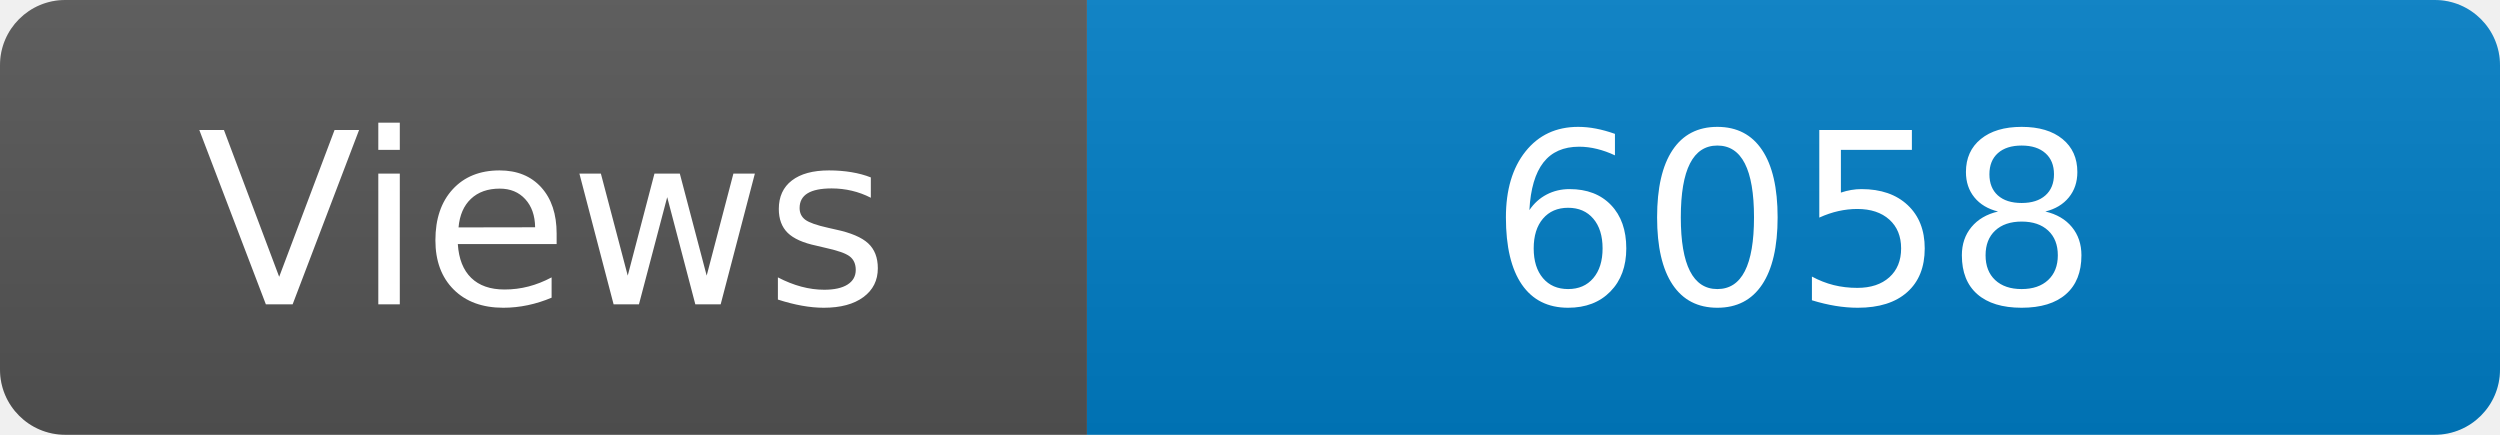
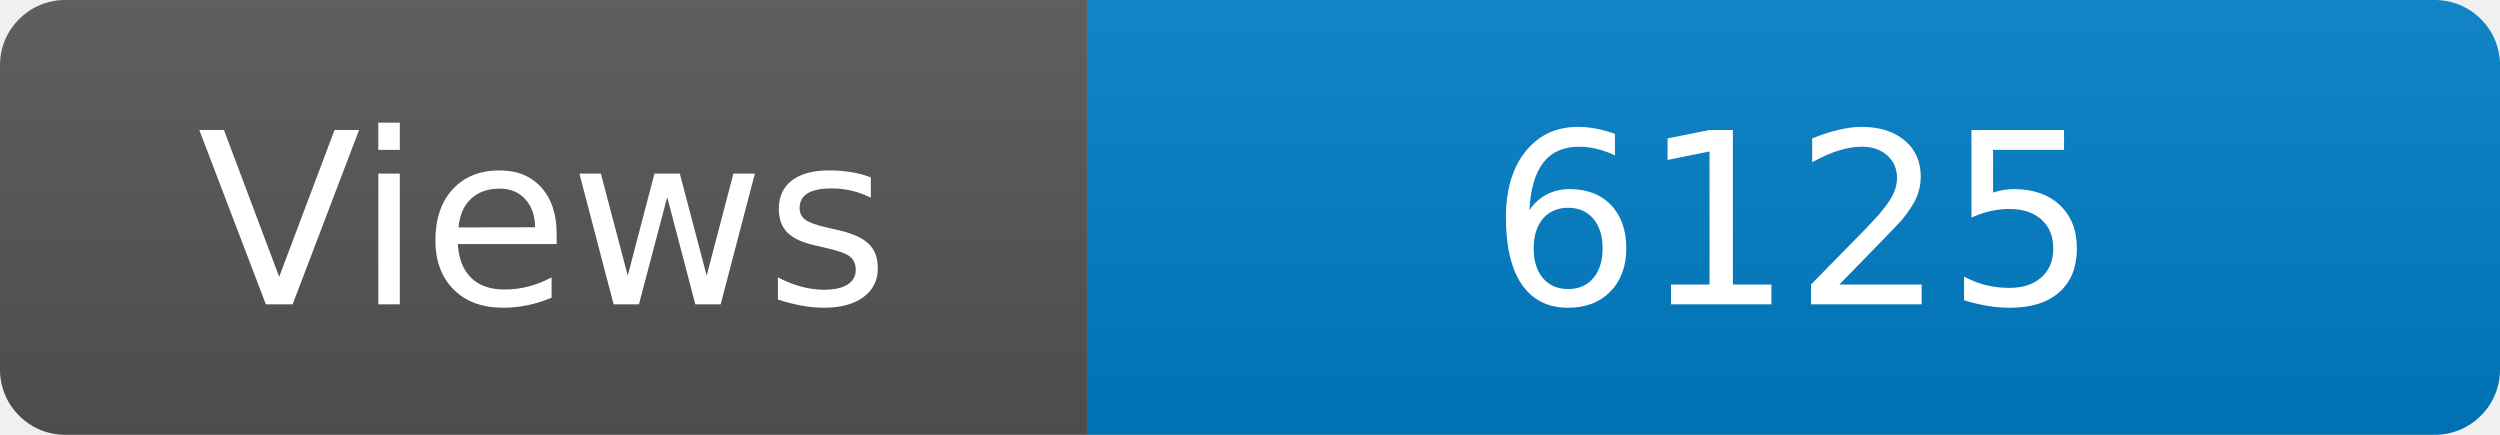
<svg xmlns="http://www.w3.org/2000/svg" width="115" height="20" role="img" aria-label="Maintained?: yes">
  <linearGradient id="s" x2="0" y2="100%">
    <stop offset="0" stop-color="#bbb" stop-opacity=".1" />
    <stop offset="1" stop-opacity=".1" />
  </linearGradient>
  <clipPath id="r">
    <rect width="115" height="20" rx="3" fill="#fff" />
  </clipPath>
  <g clip-path="url(#r)">
    <rect width="50" height="20" fill="#555" />
    <rect x="50" width="160" height="20" fill="#007ec6" />
    <rect width="115" height="20" fill="url(#s)" />
  </g>
  <g fill="#fff" text-anchor="middle" font-family="Verdana,Geneva,DejaVu Sans,sans-serif" font-size="110">
    <text x="250" y="140" transform="scale(.1)" fill="#fff">Views</text>
-     <text x="825" y="140" transform="scale(.1)" fill="#fff">6058</text>
+     <text x="825" y="140" transform="scale(.1)" fill="#fff">6125</text>
  </g>
</svg>
